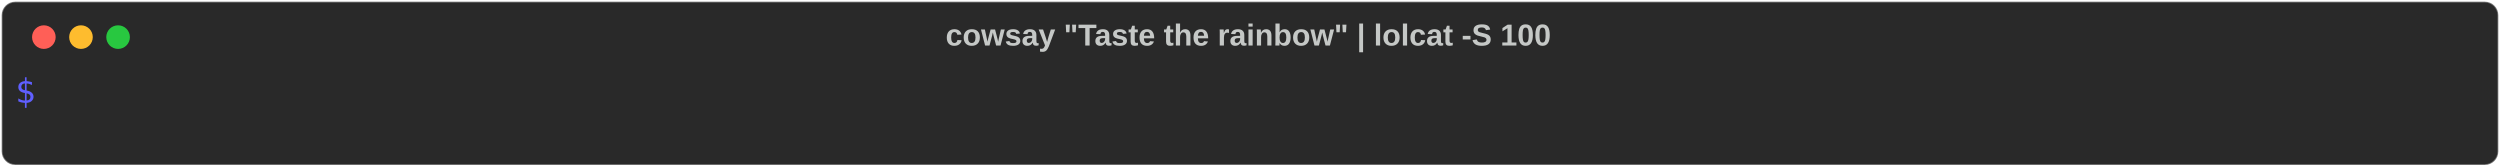
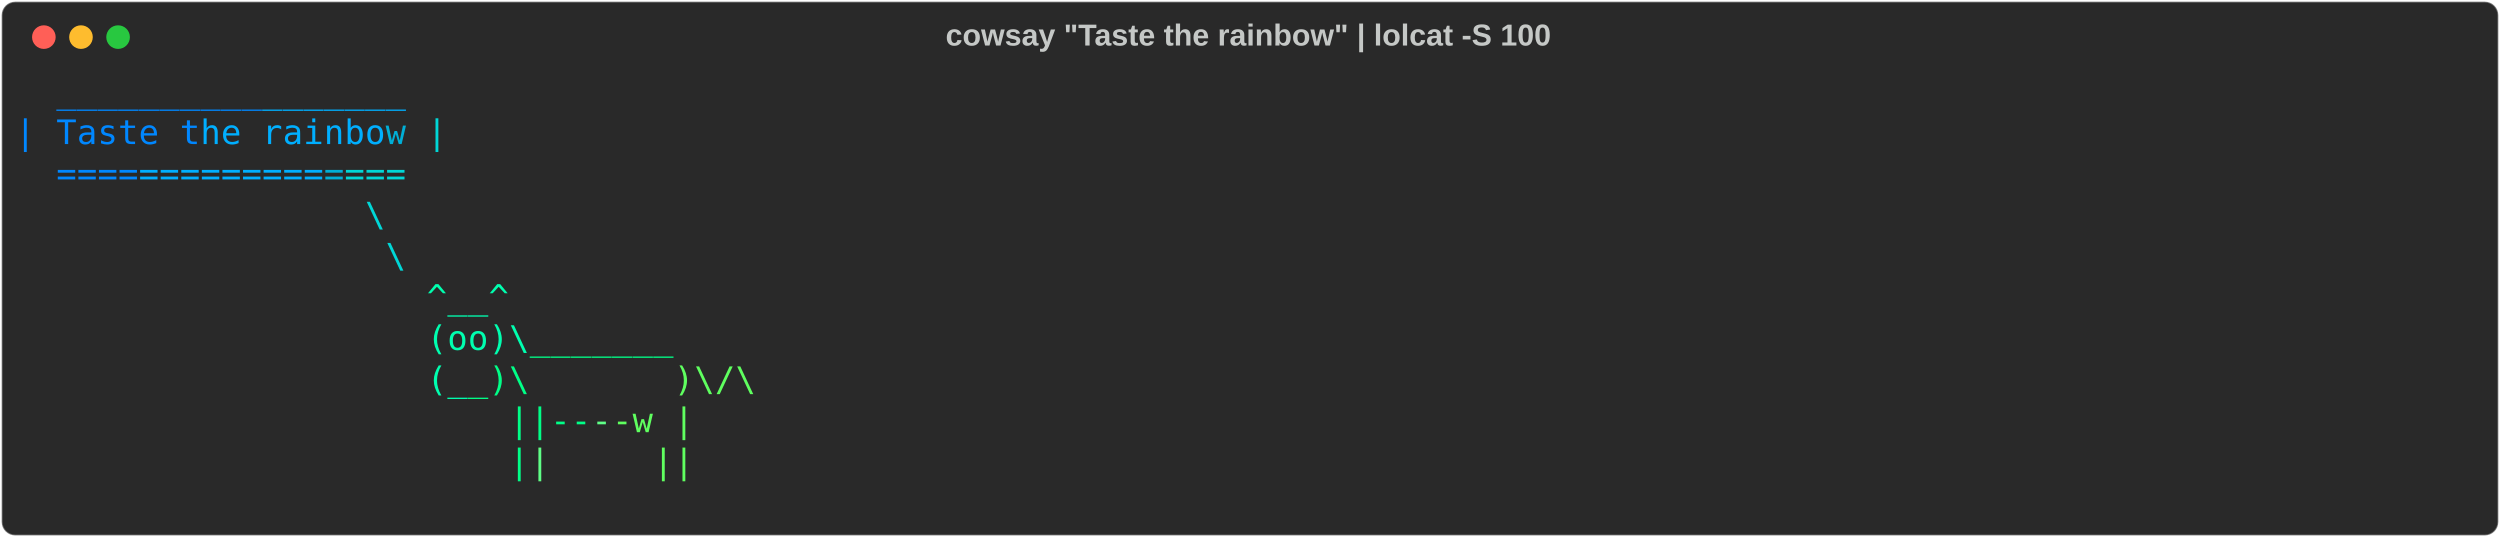
- <svg xmlns="http://www.w3.org/2000/svg" class="rich-terminal" viewBox="0 0 1482 98.8">
+ <svg xmlns="http://www.w3.org/2000/svg" class="rich-terminal" viewBox="0 0 1482 318.4">
  <style>

    @font-face {
        font-family: "Fira Code";
        src: local("FiraCode-Regular"),
                url("https://cdnjs.cloudflare.com/ajax/libs/firacode/6.2.0/woff2/FiraCode-Regular.woff2") format("woff2"),
                url("https://cdnjs.cloudflare.com/ajax/libs/firacode/6.2.0/woff/FiraCode-Regular.woff") format("woff");
        font-style: normal;
        font-weight: 400;
    }
    @font-face {
        font-family: "Fira Code";
        src: local("FiraCode-Bold"),
                url("https://cdnjs.cloudflare.com/ajax/libs/firacode/6.2.0/woff2/FiraCode-Bold.woff2") format("woff2"),
                url("https://cdnjs.cloudflare.com/ajax/libs/firacode/6.2.0/woff/FiraCode-Bold.woff") format("woff");
        font-style: bold;
        font-weight: 700;
    }

-     .terminal-1276972595-matrix {
+     .terminal-2876785105-matrix {
        font-family: Fira Code, monospace;
        font-size: 20px;
        line-height: 24.4px;
        font-variant-east-asian: full-width;
    }

-     .terminal-1276972595-title {
+     .terminal-2876785105-title {
        font-size: 18px;
        font-weight: bold;
        font-family: arial;
    }

-     .terminal-1276972595-r1 { fill: #5f5fff }
- .terminal-1276972595-r2 { fill: #c5c8c6 }
+     .terminal-2876785105-r1 { fill: #5f5fff }
+ .terminal-2876785105-r2 { fill: #5f87ff }
+ .terminal-2876785105-r3 { fill: #0087ff }
+ .terminal-2876785105-r4 { fill: #00afff }
+ .terminal-2876785105-r5 { fill: #c5c8c6 }
+ .terminal-2876785105-r6 { fill: #00afd7 }
+ .terminal-2876785105-r7 { fill: #00d7d7 }
+ .terminal-2876785105-r8 { fill: #00d7af }
+ .terminal-2876785105-r9 { fill: #00ffaf }
+ .terminal-2876785105-r10 { fill: #00ff87 }
+ .terminal-2876785105-r11 { fill: #5fff87 }
+ .terminal-2876785105-r12 { fill: #5fff5f }
    </style>
  <defs>
-     <clipPath id="terminal-1276972595-clip-terminal">
-       <rect x="0" y="0" width="1463.0" height="47.8" />
-     </clipPath>
-     <clipPath id="terminal-1276972595-line-0">
+     <clipPath id="terminal-2876785105-clip-terminal">
+       <rect x="0" y="0" width="1463.0" height="267.4" />
+     </clipPath>
+     <clipPath id="terminal-2876785105-line-0">
      <rect x="0" y="1.5" width="1464" height="24.65" />
    </clipPath>
+     <clipPath id="terminal-2876785105-line-1">
+       <rect x="0" y="25.9" width="1464" height="24.65" />
+     </clipPath>
+     <clipPath id="terminal-2876785105-line-2">
+       <rect x="0" y="50.3" width="1464" height="24.65" />
+     </clipPath>
+     <clipPath id="terminal-2876785105-line-3">
+       <rect x="0" y="74.7" width="1464" height="24.65" />
+     </clipPath>
+     <clipPath id="terminal-2876785105-line-4">
+       <rect x="0" y="99.1" width="1464" height="24.65" />
+     </clipPath>
+     <clipPath id="terminal-2876785105-line-5">
+       <rect x="0" y="123.5" width="1464" height="24.65" />
+     </clipPath>
+     <clipPath id="terminal-2876785105-line-6">
+       <rect x="0" y="147.9" width="1464" height="24.65" />
+     </clipPath>
+     <clipPath id="terminal-2876785105-line-7">
+       <rect x="0" y="172.3" width="1464" height="24.65" />
+     </clipPath>
+     <clipPath id="terminal-2876785105-line-8">
+       <rect x="0" y="196.7" width="1464" height="24.65" />
+     </clipPath>
+     <clipPath id="terminal-2876785105-line-9">
+       <rect x="0" y="221.1" width="1464" height="24.65" />
+     </clipPath>
  </defs>
-   <rect fill="#292929" stroke="rgba(255,255,255,0.35)" stroke-width="1" x="1" y="1" width="1480" height="96.8" rx="8" />
-   <text class="terminal-1276972595-title" fill="#c5c8c6" text-anchor="middle" x="740" y="27">cowsay "Taste the rainbow" | lolcat -S 100</text>
+   <rect fill="#292929" stroke="rgba(255,255,255,0.35)" stroke-width="1" x="1" y="1" width="1480" height="316.4" rx="8" />
+   <text class="terminal-2876785105-title" fill="#c5c8c6" text-anchor="middle" x="740" y="27">cowsay "Taste the rainbow" | lolcat -S 100</text>
  <g transform="translate(26,22)">
    <circle cx="0" cy="0" r="7" fill="#ff5f57" />
    <circle cx="22" cy="0" r="7" fill="#febc2e" />
    <circle cx="44" cy="0" r="7" fill="#28c840" />
  </g>
-   <g transform="translate(9, 41)" clip-path="url(#terminal-1276972595-clip-terminal)">
-     <g class="terminal-1276972595-matrix">
-       <text class="terminal-1276972595-r1" x="0" y="20" textLength="12.2" clip-path="url(#terminal-1276972595-line-0)">$</text>
-       <text class="terminal-1276972595-r2" x="1464" y="20" textLength="12.2" clip-path="url(#terminal-1276972595-line-0)">
- </text>
-       <text class="terminal-1276972595-r2" x="1464" y="44.4" textLength="12.2" clip-path="url(#terminal-1276972595-line-1)">
+   <g transform="translate(9, 41)" clip-path="url(#terminal-2876785105-clip-terminal)">
+     <g class="terminal-2876785105-matrix">
+       <text class="terminal-2876785105-r3" x="24.4" y="20" textLength="12.2" clip-path="url(#terminal-2876785105-line-0)">_</text>
+       <text class="terminal-2876785105-r3" x="36.6" y="20" textLength="12.2" clip-path="url(#terminal-2876785105-line-0)">_</text>
+       <text class="terminal-2876785105-r3" x="48.8" y="20" textLength="12.2" clip-path="url(#terminal-2876785105-line-0)">_</text>
+       <text class="terminal-2876785105-r3" x="61" y="20" textLength="12.2" clip-path="url(#terminal-2876785105-line-0)">_</text>
+       <text class="terminal-2876785105-r3" x="73.2" y="20" textLength="12.2" clip-path="url(#terminal-2876785105-line-0)">_</text>
+       <text class="terminal-2876785105-r3" x="85.4" y="20" textLength="12.2" clip-path="url(#terminal-2876785105-line-0)">_</text>
+       <text class="terminal-2876785105-r3" x="97.6" y="20" textLength="12.2" clip-path="url(#terminal-2876785105-line-0)">_</text>
+       <text class="terminal-2876785105-r3" x="109.8" y="20" textLength="12.2" clip-path="url(#terminal-2876785105-line-0)">_</text>
+       <text class="terminal-2876785105-r3" x="122" y="20" textLength="12.2" clip-path="url(#terminal-2876785105-line-0)">_</text>
+       <text class="terminal-2876785105-r3" x="134.2" y="20" textLength="12.2" clip-path="url(#terminal-2876785105-line-0)">_</text>
+       <text class="terminal-2876785105-r4" x="146.4" y="20" textLength="12.2" clip-path="url(#terminal-2876785105-line-0)">_</text>
+       <text class="terminal-2876785105-r4" x="158.6" y="20" textLength="12.2" clip-path="url(#terminal-2876785105-line-0)">_</text>
+       <text class="terminal-2876785105-r4" x="170.8" y="20" textLength="12.2" clip-path="url(#terminal-2876785105-line-0)">_</text>
+       <text class="terminal-2876785105-r4" x="183" y="20" textLength="12.2" clip-path="url(#terminal-2876785105-line-0)">_</text>
+       <text class="terminal-2876785105-r4" x="195.2" y="20" textLength="12.2" clip-path="url(#terminal-2876785105-line-0)">_</text>
+       <text class="terminal-2876785105-r4" x="207.4" y="20" textLength="12.2" clip-path="url(#terminal-2876785105-line-0)">_</text>
+       <text class="terminal-2876785105-r4" x="219.6" y="20" textLength="12.2" clip-path="url(#terminal-2876785105-line-0)">_</text>
+       <text class="terminal-2876785105-r5" x="1464" y="20" textLength="12.2" clip-path="url(#terminal-2876785105-line-0)">
+ </text>
+       <text class="terminal-2876785105-r3" x="0" y="44.4" textLength="12.2" clip-path="url(#terminal-2876785105-line-1)">|</text>
+       <text class="terminal-2876785105-r3" x="24.4" y="44.4" textLength="12.2" clip-path="url(#terminal-2876785105-line-1)">T</text>
+       <text class="terminal-2876785105-r3" x="36.6" y="44.4" textLength="12.2" clip-path="url(#terminal-2876785105-line-1)">a</text>
+       <text class="terminal-2876785105-r3" x="48.8" y="44.4" textLength="12.2" clip-path="url(#terminal-2876785105-line-1)">s</text>
+       <text class="terminal-2876785105-r3" x="61" y="44.4" textLength="12.2" clip-path="url(#terminal-2876785105-line-1)">t</text>
+       <text class="terminal-2876785105-r3" x="73.2" y="44.4" textLength="12.2" clip-path="url(#terminal-2876785105-line-1)">e</text>
+       <text class="terminal-2876785105-r3" x="97.6" y="44.4" textLength="12.2" clip-path="url(#terminal-2876785105-line-1)">t</text>
+       <text class="terminal-2876785105-r4" x="109.8" y="44.4" textLength="12.2" clip-path="url(#terminal-2876785105-line-1)">h</text>
+       <text class="terminal-2876785105-r4" x="122" y="44.4" textLength="12.2" clip-path="url(#terminal-2876785105-line-1)">e</text>
+       <text class="terminal-2876785105-r4" x="146.4" y="44.4" textLength="12.2" clip-path="url(#terminal-2876785105-line-1)">r</text>
+       <text class="terminal-2876785105-r4" x="158.6" y="44.4" textLength="12.2" clip-path="url(#terminal-2876785105-line-1)">a</text>
+       <text class="terminal-2876785105-r4" x="170.8" y="44.4" textLength="12.2" clip-path="url(#terminal-2876785105-line-1)">i</text>
+       <text class="terminal-2876785105-r4" x="183" y="44.4" textLength="12.2" clip-path="url(#terminal-2876785105-line-1)">n</text>
+       <text class="terminal-2876785105-r4" x="195.2" y="44.4" textLength="12.2" clip-path="url(#terminal-2876785105-line-1)">b</text>
+       <text class="terminal-2876785105-r4" x="207.4" y="44.4" textLength="12.2" clip-path="url(#terminal-2876785105-line-1)">o</text>
+       <text class="terminal-2876785105-r6" x="219.6" y="44.4" textLength="12.2" clip-path="url(#terminal-2876785105-line-1)">w</text>
+       <text class="terminal-2876785105-r7" x="244" y="44.4" textLength="12.2" clip-path="url(#terminal-2876785105-line-1)">|</text>
+       <text class="terminal-2876785105-r5" x="1464" y="44.4" textLength="12.2" clip-path="url(#terminal-2876785105-line-1)">
+ </text>
+       <text class="terminal-2876785105-r3" x="24.4" y="68.8" textLength="12.2" clip-path="url(#terminal-2876785105-line-2)">=</text>
+       <text class="terminal-2876785105-r3" x="36.6" y="68.8" textLength="12.2" clip-path="url(#terminal-2876785105-line-2)">=</text>
+       <text class="terminal-2876785105-r3" x="48.8" y="68.8" textLength="12.2" clip-path="url(#terminal-2876785105-line-2)">=</text>
+       <text class="terminal-2876785105-r3" x="61" y="68.8" textLength="12.2" clip-path="url(#terminal-2876785105-line-2)">=</text>
+       <text class="terminal-2876785105-r4" x="73.2" y="68.8" textLength="12.2" clip-path="url(#terminal-2876785105-line-2)">=</text>
+       <text class="terminal-2876785105-r4" x="85.4" y="68.8" textLength="12.2" clip-path="url(#terminal-2876785105-line-2)">=</text>
+       <text class="terminal-2876785105-r4" x="97.6" y="68.8" textLength="12.2" clip-path="url(#terminal-2876785105-line-2)">=</text>
+       <text class="terminal-2876785105-r4" x="109.8" y="68.8" textLength="12.2" clip-path="url(#terminal-2876785105-line-2)">=</text>
+       <text class="terminal-2876785105-r4" x="122" y="68.8" textLength="12.2" clip-path="url(#terminal-2876785105-line-2)">=</text>
+       <text class="terminal-2876785105-r4" x="134.2" y="68.8" textLength="12.2" clip-path="url(#terminal-2876785105-line-2)">=</text>
+       <text class="terminal-2876785105-r4" x="146.4" y="68.8" textLength="12.2" clip-path="url(#terminal-2876785105-line-2)">=</text>
+       <text class="terminal-2876785105-r4" x="158.6" y="68.8" textLength="12.2" clip-path="url(#terminal-2876785105-line-2)">=</text>
+       <text class="terminal-2876785105-r4" x="170.8" y="68.8" textLength="12.2" clip-path="url(#terminal-2876785105-line-2)">=</text>
+       <text class="terminal-2876785105-r6" x="183" y="68.8" textLength="12.2" clip-path="url(#terminal-2876785105-line-2)">=</text>
+       <text class="terminal-2876785105-r7" x="195.2" y="68.8" textLength="12.2" clip-path="url(#terminal-2876785105-line-2)">=</text>
+       <text class="terminal-2876785105-r7" x="207.4" y="68.8" textLength="12.2" clip-path="url(#terminal-2876785105-line-2)">=</text>
+       <text class="terminal-2876785105-r7" x="219.6" y="68.8" textLength="12.2" clip-path="url(#terminal-2876785105-line-2)">=</text>
+       <text class="terminal-2876785105-r5" x="1464" y="68.8" textLength="12.2" clip-path="url(#terminal-2876785105-line-2)">
+ </text>
+       <text class="terminal-2876785105-r7" x="207.4" y="93.2" textLength="12.2" clip-path="url(#terminal-2876785105-line-3)">\</text>
+       <text class="terminal-2876785105-r5" x="1464" y="93.2" textLength="12.2" clip-path="url(#terminal-2876785105-line-3)">
+ </text>
+       <text class="terminal-2876785105-r7" x="219.6" y="117.6" textLength="12.2" clip-path="url(#terminal-2876785105-line-4)">\</text>
+       <text class="terminal-2876785105-r5" x="1464" y="117.6" textLength="12.2" clip-path="url(#terminal-2876785105-line-4)">
+ </text>
+       <text class="terminal-2876785105-r9" x="244" y="142" textLength="12.2" clip-path="url(#terminal-2876785105-line-5)">^</text>
+       <text class="terminal-2876785105-r9" x="256.2" y="142" textLength="12.2" clip-path="url(#terminal-2876785105-line-5)">_</text>
+       <text class="terminal-2876785105-r9" x="268.4" y="142" textLength="12.2" clip-path="url(#terminal-2876785105-line-5)">_</text>
+       <text class="terminal-2876785105-r9" x="280.6" y="142" textLength="12.2" clip-path="url(#terminal-2876785105-line-5)">^</text>
+       <text class="terminal-2876785105-r5" x="1464" y="142" textLength="12.2" clip-path="url(#terminal-2876785105-line-5)">
+ </text>
+       <text class="terminal-2876785105-r9" x="244" y="166.4" textLength="12.2" clip-path="url(#terminal-2876785105-line-6)">(</text>
+       <text class="terminal-2876785105-r9" x="256.2" y="166.4" textLength="12.2" clip-path="url(#terminal-2876785105-line-6)">o</text>
+       <text class="terminal-2876785105-r9" x="268.4" y="166.4" textLength="12.2" clip-path="url(#terminal-2876785105-line-6)">o</text>
+       <text class="terminal-2876785105-r9" x="280.6" y="166.4" textLength="12.2" clip-path="url(#terminal-2876785105-line-6)">)</text>
+       <text class="terminal-2876785105-r9" x="292.8" y="166.4" textLength="12.2" clip-path="url(#terminal-2876785105-line-6)">\</text>
+       <text class="terminal-2876785105-r10" x="305" y="166.4" textLength="12.2" clip-path="url(#terminal-2876785105-line-6)">_</text>
+       <text class="terminal-2876785105-r10" x="317.2" y="166.4" textLength="12.2" clip-path="url(#terminal-2876785105-line-6)">_</text>
+       <text class="terminal-2876785105-r10" x="329.4" y="166.4" textLength="12.2" clip-path="url(#terminal-2876785105-line-6)">_</text>
+       <text class="terminal-2876785105-r10" x="341.6" y="166.4" textLength="12.2" clip-path="url(#terminal-2876785105-line-6)">_</text>
+       <text class="terminal-2876785105-r10" x="353.8" y="166.4" textLength="12.2" clip-path="url(#terminal-2876785105-line-6)">_</text>
+       <text class="terminal-2876785105-r10" x="366" y="166.4" textLength="12.2" clip-path="url(#terminal-2876785105-line-6)">_</text>
+       <text class="terminal-2876785105-r10" x="378.2" y="166.4" textLength="12.2" clip-path="url(#terminal-2876785105-line-6)">_</text>
+       <text class="terminal-2876785105-r5" x="1464" y="166.4" textLength="12.2" clip-path="url(#terminal-2876785105-line-6)">
+ </text>
+       <text class="terminal-2876785105-r9" x="244" y="190.8" textLength="12.2" clip-path="url(#terminal-2876785105-line-7)">(</text>
+       <text class="terminal-2876785105-r9" x="256.2" y="190.8" textLength="12.2" clip-path="url(#terminal-2876785105-line-7)">_</text>
+       <text class="terminal-2876785105-r10" x="268.4" y="190.8" textLength="12.2" clip-path="url(#terminal-2876785105-line-7)">_</text>
+       <text class="terminal-2876785105-r10" x="280.6" y="190.8" textLength="12.2" clip-path="url(#terminal-2876785105-line-7)">)</text>
+       <text class="terminal-2876785105-r10" x="292.8" y="190.8" textLength="12.2" clip-path="url(#terminal-2876785105-line-7)">\</text>
+       <text class="terminal-2876785105-r12" x="390.4" y="190.8" textLength="12.2" clip-path="url(#terminal-2876785105-line-7)">)</text>
+       <text class="terminal-2876785105-r12" x="402.6" y="190.8" textLength="12.2" clip-path="url(#terminal-2876785105-line-7)">\</text>
+       <text class="terminal-2876785105-r12" x="414.8" y="190.8" textLength="12.2" clip-path="url(#terminal-2876785105-line-7)">/</text>
+       <text class="terminal-2876785105-r12" x="427" y="190.8" textLength="12.2" clip-path="url(#terminal-2876785105-line-7)">\</text>
+       <text class="terminal-2876785105-r5" x="1464" y="190.8" textLength="12.2" clip-path="url(#terminal-2876785105-line-7)">
+ </text>
+       <text class="terminal-2876785105-r10" x="292.8" y="215.2" textLength="12.2" clip-path="url(#terminal-2876785105-line-8)">|</text>
+       <text class="terminal-2876785105-r10" x="305" y="215.2" textLength="12.2" clip-path="url(#terminal-2876785105-line-8)">|</text>
+       <text class="terminal-2876785105-r10" x="317.2" y="215.2" textLength="12.2" clip-path="url(#terminal-2876785105-line-8)">-</text>
+       <text class="terminal-2876785105-r10" x="329.4" y="215.2" textLength="12.2" clip-path="url(#terminal-2876785105-line-8)">-</text>
+       <text class="terminal-2876785105-r11" x="341.6" y="215.2" textLength="12.2" clip-path="url(#terminal-2876785105-line-8)">-</text>
+       <text class="terminal-2876785105-r12" x="353.8" y="215.2" textLength="12.2" clip-path="url(#terminal-2876785105-line-8)">-</text>
+       <text class="terminal-2876785105-r12" x="366" y="215.2" textLength="12.2" clip-path="url(#terminal-2876785105-line-8)">w</text>
+       <text class="terminal-2876785105-r12" x="390.4" y="215.2" textLength="12.2" clip-path="url(#terminal-2876785105-line-8)">|</text>
+       <text class="terminal-2876785105-r5" x="1464" y="215.2" textLength="12.2" clip-path="url(#terminal-2876785105-line-8)">
+ </text>
+       <text class="terminal-2876785105-r10" x="292.8" y="239.6" textLength="12.2" clip-path="url(#terminal-2876785105-line-9)">|</text>
+       <text class="terminal-2876785105-r11" x="305" y="239.6" textLength="12.2" clip-path="url(#terminal-2876785105-line-9)">|</text>
+       <text class="terminal-2876785105-r12" x="378.2" y="239.6" textLength="12.2" clip-path="url(#terminal-2876785105-line-9)">|</text>
+       <text class="terminal-2876785105-r12" x="390.4" y="239.6" textLength="12.2" clip-path="url(#terminal-2876785105-line-9)">|</text>
+       <text class="terminal-2876785105-r5" x="1464" y="239.6" textLength="12.2" clip-path="url(#terminal-2876785105-line-9)">
+ </text>
+       <text class="terminal-2876785105-r5" x="1464" y="264" textLength="12.2" clip-path="url(#terminal-2876785105-line-10)">
</text>
    </g>
  </g>
</svg>
